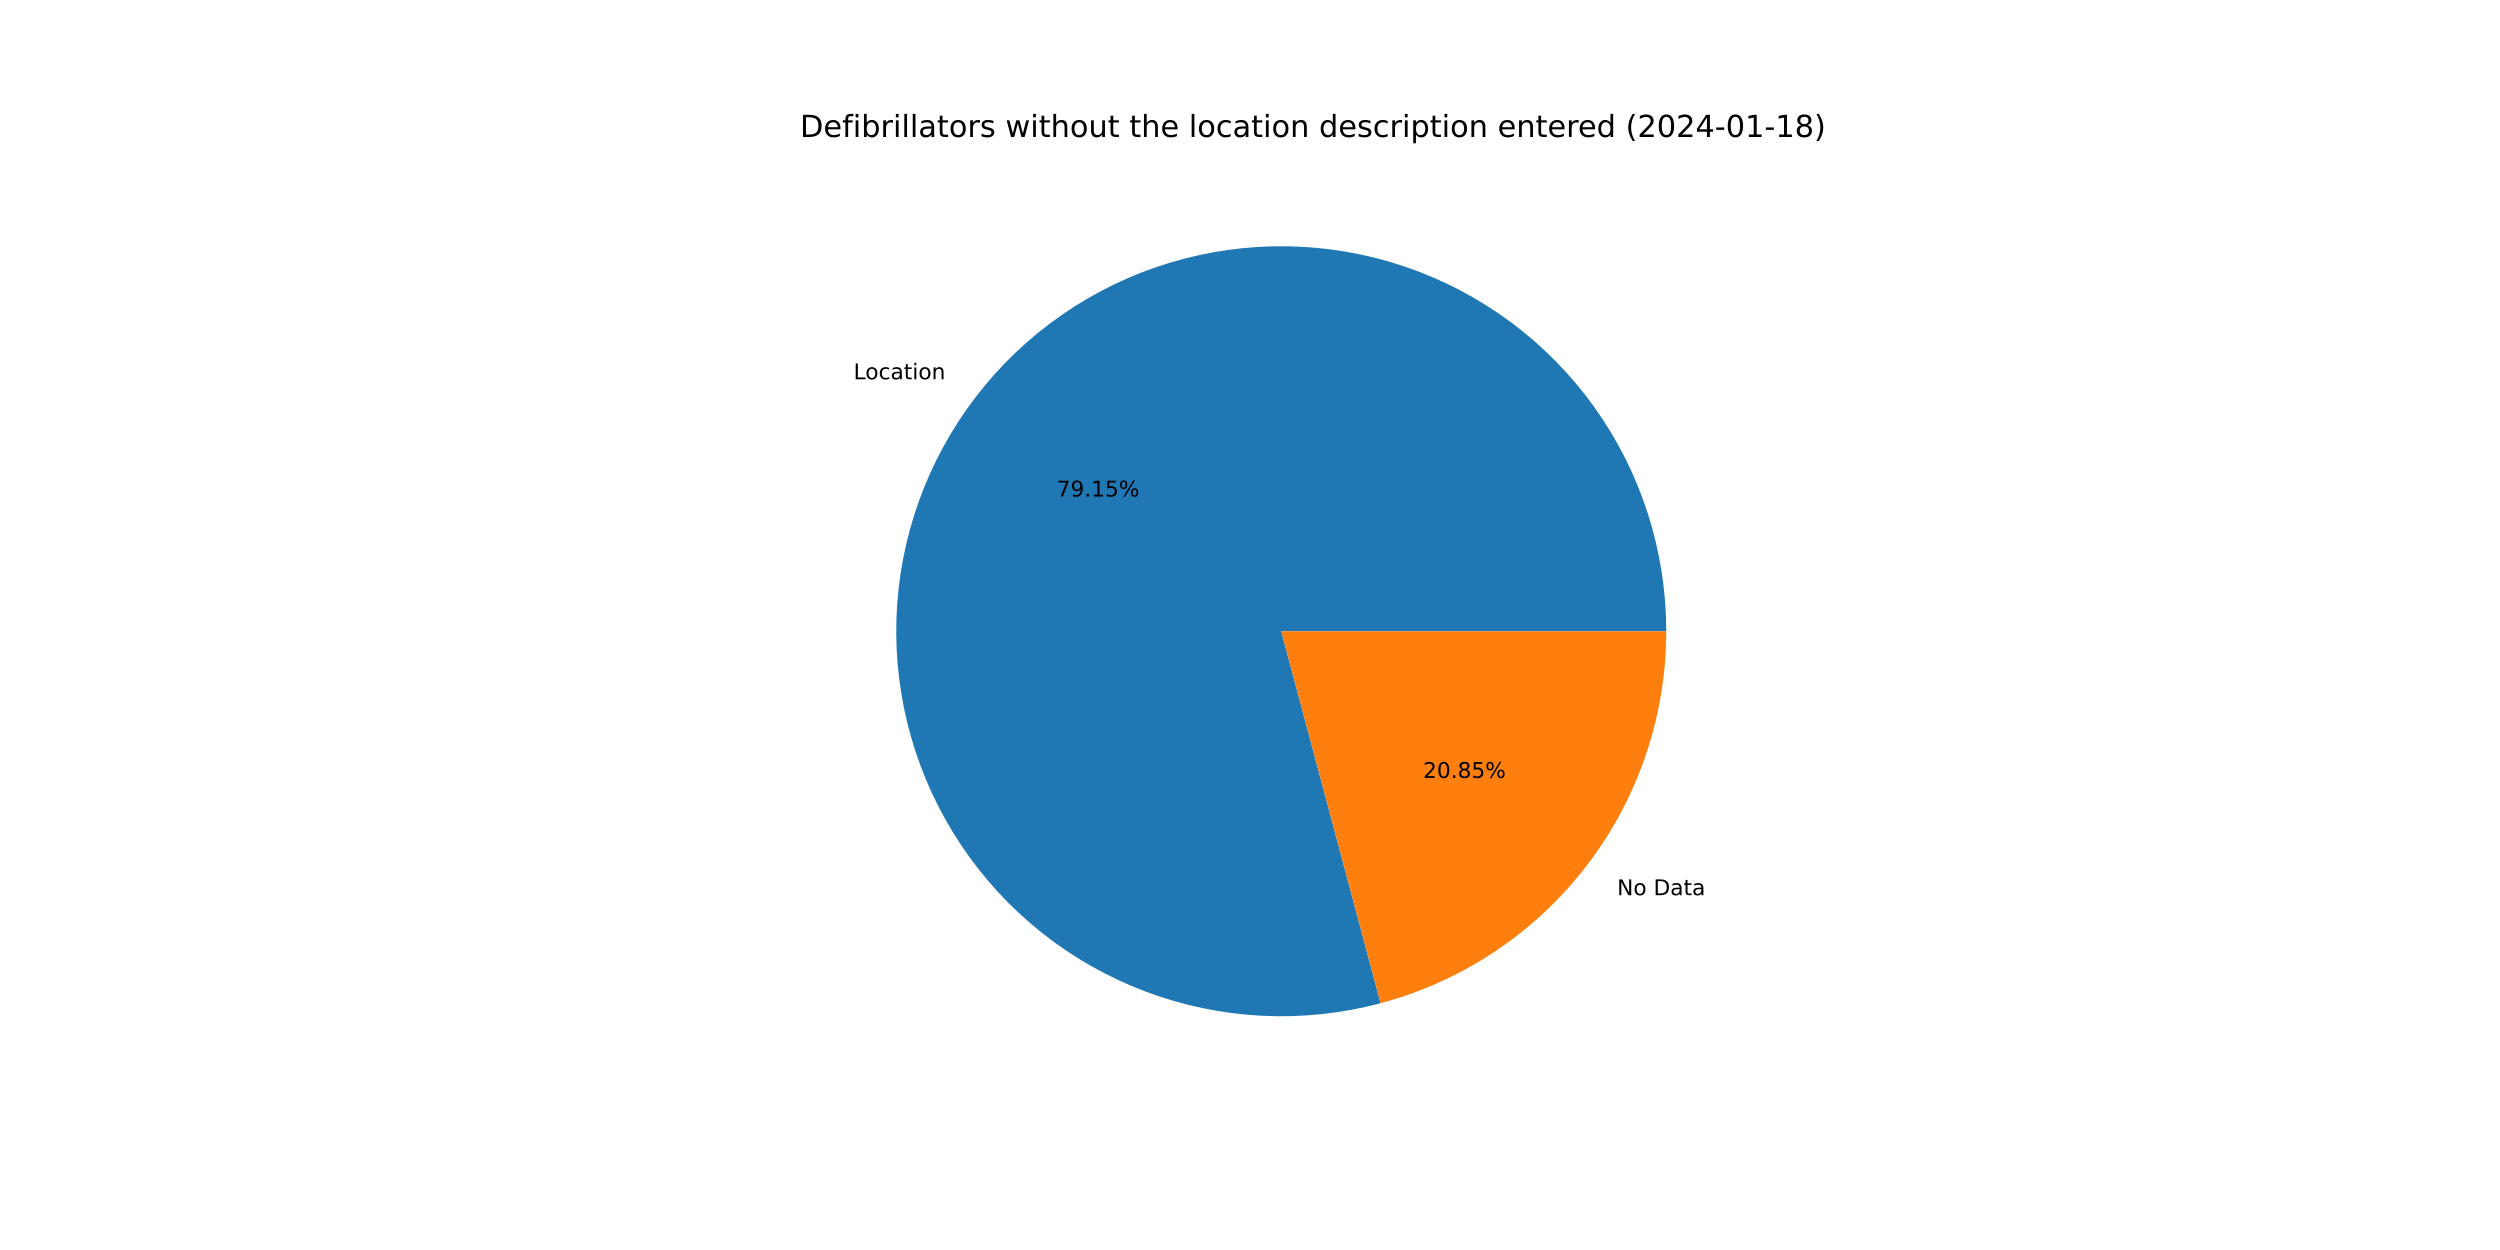
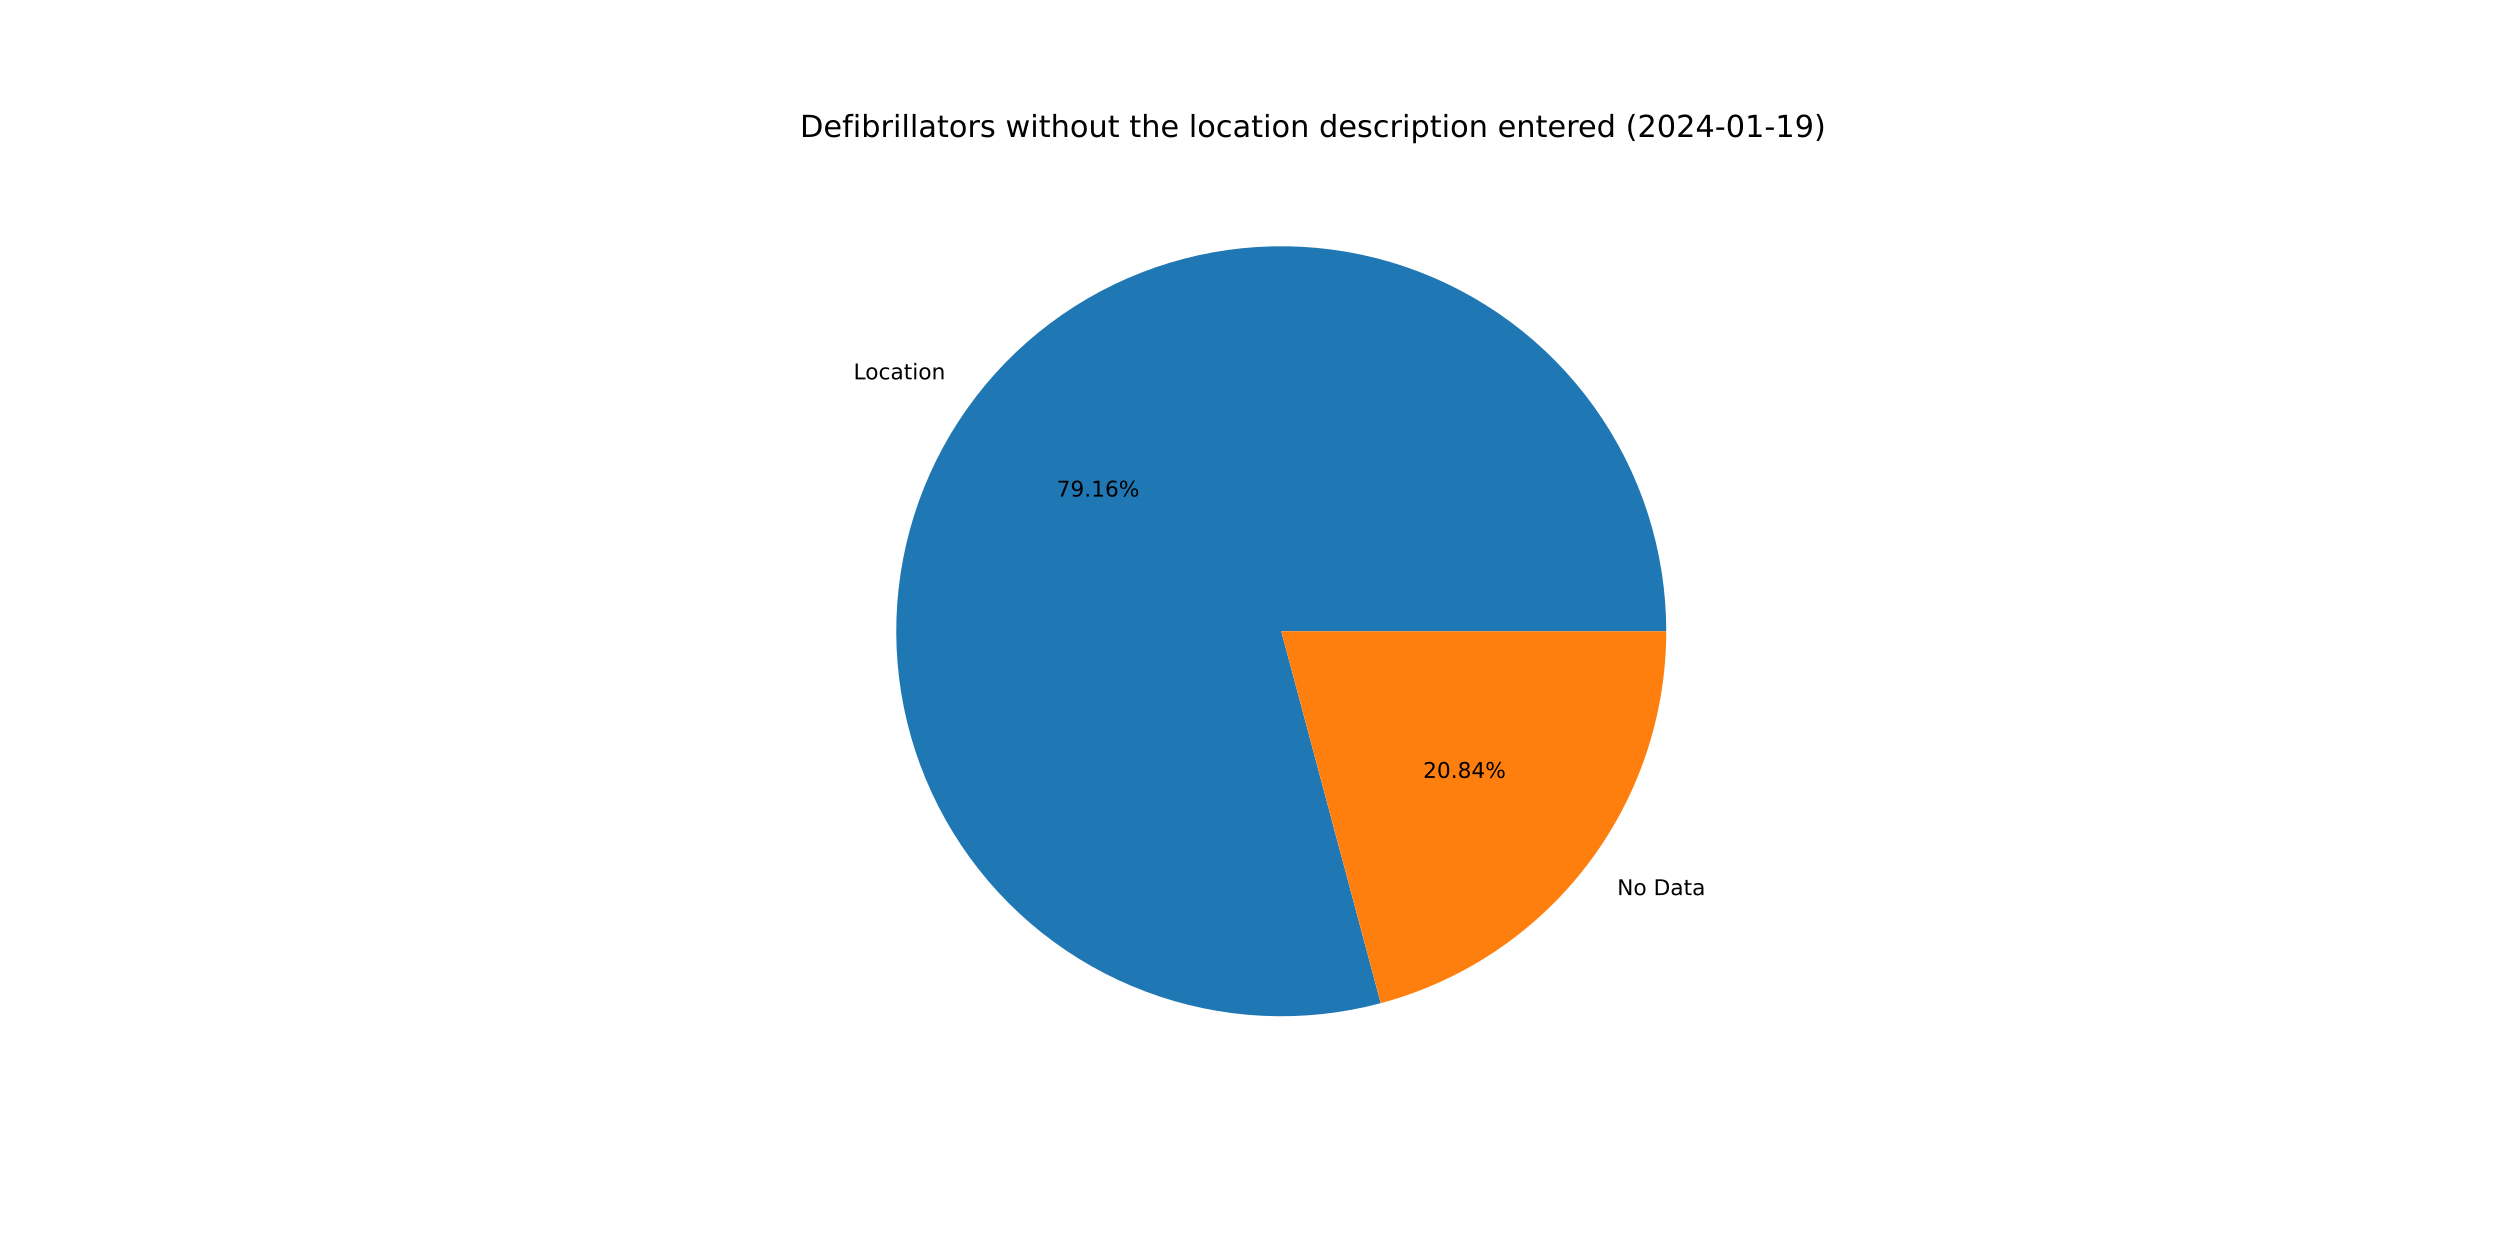
<svg xmlns="http://www.w3.org/2000/svg" xmlns:xlink="http://www.w3.org/1999/xlink" width="1152pt" height="576pt" viewBox="0 0 1152 576" version="1.1">
  <defs>
    <style type="text/css">*{stroke-linejoin: round; stroke-linecap: butt}</style>
  </defs>
  <g id="figure_1">
    <g id="patch_1">
      <path d="M 0 576  L 1152 576  L 1152 0  L 0 0  z " style="fill: #ffffff" />
    </g>
    <g id="axes_1">
      <g id="patch_2">
-         <path d="M 767.808 290.88  C 767.808 272.462 764.94 254.155 759.306 236.619  C 753.673 219.083 745.343 202.531 734.616 187.559  C 723.89 172.587 710.896 159.375 696.104 148.401  C 681.312 137.427 664.901 128.823 647.461 122.899  C 630.022 116.975 611.765 113.803 593.349 113.497  C 574.934 113.19 556.582 115.754 538.955 121.095  C 521.328 126.436 504.64 134.489 489.491 144.966  C 474.342 155.442 460.917 168.214 449.698 182.822  C 438.48 197.429 429.604 213.695 423.391 231.034  C 417.178 248.373 413.702 266.574 413.09 284.982  C 412.478 303.39 414.736 321.782 419.783 339.495  C 424.83 357.209 432.605 374.028 442.828 389.349  C 453.051 404.67 465.598 418.306 480.017 429.766  C 494.436 441.226 510.552 450.37 527.786 456.871  C 545.019 463.372 563.159 467.149 581.555 468.067  C 599.95 468.986 618.377 467.034 636.172 462.282  L 590.4 290.88  L 767.808 290.88  z " style="fill: #1f77b4" />
+         <path d="M 767.808 290.88  C 767.808 272.46 764.939 254.152 759.305 236.615  C 753.671 219.078 745.34 202.525 734.611 187.552  C 723.883 172.579 710.888 159.367 696.094 148.393  C 681.3 137.419 664.886 128.816 647.444 122.893  C 630.003 116.971 611.745 113.8 593.327 113.496  C 574.91 113.192 556.557 115.759 538.929 121.103  C 521.302 126.447 504.613 134.504 489.465 144.984  C 474.317 155.463 460.893 168.239 449.677 182.85  C 438.46 197.461 429.587 213.73 423.377 231.072  C 417.168 248.413 413.696 266.617 413.089 285.026  C 412.481 303.436 414.744 321.829 419.796 339.542  C 424.849 357.256 432.63 374.075 442.858 389.394  C 453.086 404.713 465.639 418.346 480.063 429.802  C 494.487 441.258 510.607 450.398 527.844 456.893  C 545.081 463.388 563.224 467.159 581.622 468.071  C 600.019 468.982 618.446 467.023 636.241 462.263  L 590.4 290.88  L 767.808 290.88  z " style="fill: #1f77b4" />
      </g>
      <g id="patch_3">
-         <path d="M 636.172 462.282  C 673.921 452.201 707.303 429.926 731.102 398.938  C 754.9 367.951 767.808 329.952 767.808 290.88  L 590.4 290.88  L 636.172 462.282  z " style="fill: #ff7f0e" />
+         <path d="M 636.241 462.263  C 673.974 452.17 707.338 429.893 731.123 398.91  C 754.908 367.927 767.808 329.94 767.808 290.88  L 590.4 290.88  L 636.241 462.263  z " style="fill: #ff7f0e" />
      </g>
      <g id="matplotlib.axis_1" />
      <g id="matplotlib.axis_2" />
      <g id="text_1">
-         <g transform="translate(393.3313 174.775)scale(0.1 -0.1)">
+         <g transform="translate(393.3074 174.8061)scale(0.1 -0.1)">
          <defs>
            <path id="DejaVuSans-4c" d="M 628 4666  L 1259 4666  L 1259 531  L 3531 531  L 3531 0  L 628 0  L 628 4666  z " transform="scale(0.015625)" />
            <path id="DejaVuSans-6f" d="M 1959 3097  Q 1497 3097 1228 2736  Q 959 2375 959 1747  Q 959 1119 1226 758  Q 1494 397 1959 397  Q 2419 397 2687 759  Q 2956 1122 2956 1747  Q 2956 2369 2687 2733  Q 2419 3097 1959 3097  z M 1959 3584  Q 2709 3584 3137 3096  Q 3566 2609 3566 1747  Q 3566 888 3137 398  Q 2709 -91 1959 -91  Q 1206 -91 779 398  Q 353 888 353 1747  Q 353 2609 779 3096  Q 1206 3584 1959 3584  z " transform="scale(0.015625)" />
            <path id="DejaVuSans-63" d="M 3122 3366  L 3122 2828  Q 2878 2963 2633 3030  Q 2388 3097 2138 3097  Q 1578 3097 1268 2742  Q 959 2388 959 1747  Q 959 1106 1268 751  Q 1578 397 2138 397  Q 2388 397 2633 464  Q 2878 531 3122 666  L 3122 134  Q 2881 22 2623 -34  Q 2366 -91 2075 -91  Q 1284 -91 818 406  Q 353 903 353 1747  Q 353 2603 823 3093  Q 1294 3584 2113 3584  Q 2378 3584 2631 3529  Q 2884 3475 3122 3366  z " transform="scale(0.015625)" />
            <path id="DejaVuSans-61" d="M 2194 1759  Q 1497 1759 1228 1600  Q 959 1441 959 1056  Q 959 750 1161 570  Q 1363 391 1709 391  Q 2188 391 2477 730  Q 2766 1069 2766 1631  L 2766 1759  L 2194 1759  z M 3341 1997  L 3341 0  L 2766 0  L 2766 531  Q 2569 213 2275 61  Q 1981 -91 1556 -91  Q 1019 -91 701 211  Q 384 513 384 1019  Q 384 1609 779 1909  Q 1175 2209 1959 2209  L 2766 2209  L 2766 2266  Q 2766 2663 2505 2880  Q 2244 3097 1772 3097  Q 1472 3097 1187 3025  Q 903 2953 641 2809  L 641 3341  Q 956 3463 1253 3523  Q 1550 3584 1831 3584  Q 2591 3584 2966 3190  Q 3341 2797 3341 1997  z " transform="scale(0.015625)" />
            <path id="DejaVuSans-74" d="M 1172 4494  L 1172 3500  L 2356 3500  L 2356 3053  L 1172 3053  L 1172 1153  Q 1172 725 1289 603  Q 1406 481 1766 481  L 2356 481  L 2356 0  L 1766 0  Q 1100 0 847 248  Q 594 497 594 1153  L 594 3053  L 172 3053  L 172 3500  L 594 3500  L 594 4494  L 1172 4494  z " transform="scale(0.015625)" />
            <path id="DejaVuSans-69" d="M 603 3500  L 1178 3500  L 1178 0  L 603 0  L 603 3500  z M 603 4863  L 1178 4863  L 1178 4134  L 603 4134  L 603 4863  z " transform="scale(0.015625)" />
            <path id="DejaVuSans-6e" d="M 3513 2113  L 3513 0  L 2938 0  L 2938 2094  Q 2938 2591 2744 2837  Q 2550 3084 2163 3084  Q 1697 3084 1428 2787  Q 1159 2491 1159 1978  L 1159 0  L 581 0  L 581 3500  L 1159 3500  L 1159 2956  Q 1366 3272 1645 3428  Q 1925 3584 2291 3584  Q 2894 3584 3203 3211  Q 3513 2838 3513 2113  z " transform="scale(0.015625)" />
          </defs>
          <use xlink:href="#DejaVuSans-4c" />
          <use xlink:href="#DejaVuSans-6f" x="53.963" />
          <use xlink:href="#DejaVuSans-63" x="115.145" />
          <use xlink:href="#DejaVuSans-61" x="170.125" />
          <use xlink:href="#DejaVuSans-74" x="231.404" />
          <use xlink:href="#DejaVuSans-69" x="270.613" />
          <use xlink:href="#DejaVuSans-6f" x="298.396" />
          <use xlink:href="#DejaVuSans-6e" x="359.578" />
        </g>
      </g>
      <g id="text_2">
-         <g transform="translate(486.9141 228.8043)scale(0.1 -0.1)">
+         <g transform="translate(486.9011 228.8212)scale(0.1 -0.1)">
          <defs>
            <path id="DejaVuSans-37" d="M 525 4666  L 3525 4666  L 3525 4397  L 1831 0  L 1172 0  L 2766 4134  L 525 4134  L 525 4666  z " transform="scale(0.015625)" />
            <path id="DejaVuSans-39" d="M 703 97  L 703 672  Q 941 559 1184 500  Q 1428 441 1663 441  Q 2288 441 2617 861  Q 2947 1281 2994 2138  Q 2813 1869 2534 1725  Q 2256 1581 1919 1581  Q 1219 1581 811 2004  Q 403 2428 403 3163  Q 403 3881 828 4315  Q 1253 4750 1959 4750  Q 2769 4750 3195 4129  Q 3622 3509 3622 2328  Q 3622 1225 3098 567  Q 2575 -91 1691 -91  Q 1453 -91 1209 -44  Q 966 3 703 97  z M 1959 2075  Q 2384 2075 2632 2365  Q 2881 2656 2881 3163  Q 2881 3666 2632 3958  Q 2384 4250 1959 4250  Q 1534 4250 1286 3958  Q 1038 3666 1038 3163  Q 1038 2656 1286 2365  Q 1534 2075 1959 2075  z " transform="scale(0.015625)" />
            <path id="DejaVuSans-2e" d="M 684 794  L 1344 794  L 1344 0  L 684 0  L 684 794  z " transform="scale(0.015625)" />
            <path id="DejaVuSans-31" d="M 794 531  L 1825 531  L 1825 4091  L 703 3866  L 703 4441  L 1819 4666  L 2450 4666  L 2450 531  L 3481 531  L 3481 0  L 794 0  L 794 531  z " transform="scale(0.015625)" />
-             <path id="DejaVuSans-35" d="M 691 4666  L 3169 4666  L 3169 4134  L 1269 4134  L 1269 2991  Q 1406 3038 1543 3061  Q 1681 3084 1819 3084  Q 2600 3084 3056 2656  Q 3513 2228 3513 1497  Q 3513 744 3044 326  Q 2575 -91 1722 -91  Q 1428 -91 1123 -41  Q 819 9 494 109  L 494 744  Q 775 591 1075 516  Q 1375 441 1709 441  Q 2250 441 2565 725  Q 2881 1009 2881 1497  Q 2881 1984 2565 2268  Q 2250 2553 1709 2553  Q 1456 2553 1204 2497  Q 953 2441 691 2322  L 691 4666  z " transform="scale(0.015625)" />
+             <path id="DejaVuSans-36" d="M 2113 2584  Q 1688 2584 1439 2293  Q 1191 2003 1191 1497  Q 1191 994 1439 701  Q 1688 409 2113 409  Q 2538 409 2786 701  Q 3034 994 3034 1497  Q 3034 2003 2786 2293  Q 2538 2584 2113 2584  z M 3366 4563  L 3366 3988  Q 3128 4100 2886 4159  Q 2644 4219 2406 4219  Q 1781 4219 1451 3797  Q 1122 3375 1075 2522  Q 1259 2794 1537 2939  Q 1816 3084 2150 3084  Q 2853 3084 3261 2657  Q 3669 2231 3669 1497  Q 3669 778 3244 343  Q 2819 -91 2113 -91  Q 1303 -91 875 529  Q 447 1150 447 2328  Q 447 3434 972 4092  Q 1497 4750 2381 4750  Q 2619 4750 2861 4703  Q 3103 4656 3366 4563  z " transform="scale(0.015625)" />
            <path id="DejaVuSans-25" d="M 4653 2053  Q 4381 2053 4226 1822  Q 4072 1591 4072 1178  Q 4072 772 4226 539  Q 4381 306 4653 306  Q 4919 306 5073 539  Q 5228 772 5228 1178  Q 5228 1588 5073 1820  Q 4919 2053 4653 2053  z M 4653 2450  Q 5147 2450 5437 2106  Q 5728 1763 5728 1178  Q 5728 594 5436 251  Q 5144 -91 4653 -91  Q 4153 -91 3862 251  Q 3572 594 3572 1178  Q 3572 1766 3864 2108  Q 4156 2450 4653 2450  z M 1428 4353  Q 1159 4353 1004 4120  Q 850 3888 850 3481  Q 850 3069 1003 2837  Q 1156 2606 1428 2606  Q 1700 2606 1854 2837  Q 2009 3069 2009 3481  Q 2009 3884 1853 4118  Q 1697 4353 1428 4353  z M 4250 4750  L 4750 4750  L 1831 -91  L 1331 -91  L 4250 4750  z M 1428 4750  Q 1922 4750 2215 4408  Q 2509 4066 2509 3481  Q 2509 2891 2217 2550  Q 1925 2209 1428 2209  Q 931 2209 642 2551  Q 353 2894 353 3481  Q 353 4063 643 4406  Q 934 4750 1428 4750  z " transform="scale(0.015625)" />
          </defs>
          <use xlink:href="#DejaVuSans-37" />
          <use xlink:href="#DejaVuSans-39" x="63.623" />
          <use xlink:href="#DejaVuSans-2e" x="127.246" />
          <use xlink:href="#DejaVuSans-31" x="159.033" />
-           <use xlink:href="#DejaVuSans-35" x="222.656" />
+           <use xlink:href="#DejaVuSans-36" x="222.656" />
          <use xlink:href="#DejaVuSans-25" x="286.279" />
        </g>
      </g>
      <g id="text_3">
-         <g transform="translate(745.1719 412.5037)scale(0.1 -0.1)">
+         <g transform="translate(745.1957 412.4726)scale(0.1 -0.1)">
          <defs>
            <path id="DejaVuSans-4e" d="M 628 4666  L 1478 4666  L 3547 763  L 3547 4666  L 4159 4666  L 4159 0  L 3309 0  L 1241 3903  L 1241 0  L 628 0  L 628 4666  z " transform="scale(0.015625)" />
            <path id="DejaVuSans-20" transform="scale(0.015625)" />
            <path id="DejaVuSans-44" d="M 1259 4147  L 1259 519  L 2022 519  Q 2988 519 3436 956  Q 3884 1394 3884 2338  Q 3884 3275 3436 3711  Q 2988 4147 2022 4147  L 1259 4147  z M 628 4666  L 1925 4666  Q 3281 4666 3915 4102  Q 4550 3538 4550 2338  Q 4550 1131 3912 565  Q 3275 0 1925 0  L 628 0  L 628 4666  z " transform="scale(0.015625)" />
          </defs>
          <use xlink:href="#DejaVuSans-4e" />
          <use xlink:href="#DejaVuSans-6f" x="74.805" />
          <use xlink:href="#DejaVuSans-20" x="135.986" />
          <use xlink:href="#DejaVuSans-44" x="167.773" />
          <use xlink:href="#DejaVuSans-61" x="244.775" />
          <use xlink:href="#DejaVuSans-74" x="306.055" />
          <use xlink:href="#DejaVuSans-61" x="345.264" />
        </g>
      </g>
      <g id="text_4">
-         <g transform="translate(655.7562 358.4745)scale(0.1 -0.1)">
+         <g transform="translate(655.7692 358.4575)scale(0.1 -0.1)">
          <defs>
            <path id="DejaVuSans-32" d="M 1228 531  L 3431 531  L 3431 0  L 469 0  L 469 531  Q 828 903 1448 1529  Q 2069 2156 2228 2338  Q 2531 2678 2651 2914  Q 2772 3150 2772 3378  Q 2772 3750 2511 3984  Q 2250 4219 1831 4219  Q 1534 4219 1204 4116  Q 875 4013 500 3803  L 500 4441  Q 881 4594 1212 4672  Q 1544 4750 1819 4750  Q 2544 4750 2975 4387  Q 3406 4025 3406 3419  Q 3406 3131 3298 2873  Q 3191 2616 2906 2266  Q 2828 2175 2409 1742  Q 1991 1309 1228 531  z " transform="scale(0.015625)" />
            <path id="DejaVuSans-30" d="M 2034 4250  Q 1547 4250 1301 3770  Q 1056 3291 1056 2328  Q 1056 1369 1301 889  Q 1547 409 2034 409  Q 2525 409 2770 889  Q 3016 1369 3016 2328  Q 3016 3291 2770 3770  Q 2525 4250 2034 4250  z M 2034 4750  Q 2819 4750 3233 4129  Q 3647 3509 3647 2328  Q 3647 1150 3233 529  Q 2819 -91 2034 -91  Q 1250 -91 836 529  Q 422 1150 422 2328  Q 422 3509 836 4129  Q 1250 4750 2034 4750  z " transform="scale(0.015625)" />
            <path id="DejaVuSans-38" d="M 2034 2216  Q 1584 2216 1326 1975  Q 1069 1734 1069 1313  Q 1069 891 1326 650  Q 1584 409 2034 409  Q 2484 409 2743 651  Q 3003 894 3003 1313  Q 3003 1734 2745 1975  Q 2488 2216 2034 2216  z M 1403 2484  Q 997 2584 770 2862  Q 544 3141 544 3541  Q 544 4100 942 4425  Q 1341 4750 2034 4750  Q 2731 4750 3128 4425  Q 3525 4100 3525 3541  Q 3525 3141 3298 2862  Q 3072 2584 2669 2484  Q 3125 2378 3379 2068  Q 3634 1759 3634 1313  Q 3634 634 3220 271  Q 2806 -91 2034 -91  Q 1263 -91 848 271  Q 434 634 434 1313  Q 434 1759 690 2068  Q 947 2378 1403 2484  z M 1172 3481  Q 1172 3119 1398 2916  Q 1625 2713 2034 2713  Q 2441 2713 2670 2916  Q 2900 3119 2900 3481  Q 2900 3844 2670 4047  Q 2441 4250 2034 4250  Q 1625 4250 1398 4047  Q 1172 3844 1172 3481  z " transform="scale(0.015625)" />
+             <path id="DejaVuSans-34" d="M 2419 4116  L 825 1625  L 2419 1625  L 2419 4116  z M 2253 4666  L 3047 4666  L 3047 1625  L 3713 1625  L 3713 1100  L 3047 1100  L 3047 0  L 2419 0  L 2419 1100  L 313 1100  L 313 1709  L 2253 4666  z " transform="scale(0.015625)" />
          </defs>
          <use xlink:href="#DejaVuSans-32" />
          <use xlink:href="#DejaVuSans-30" x="63.623" />
          <use xlink:href="#DejaVuSans-2e" x="127.246" />
          <use xlink:href="#DejaVuSans-38" x="159.033" />
-           <use xlink:href="#DejaVuSans-35" x="222.656" />
+           <use xlink:href="#DejaVuSans-34" x="222.656" />
          <use xlink:href="#DejaVuSans-25" x="286.279" />
        </g>
      </g>
      <g id="text_5">
        <g transform="translate(368.64 63.12)scale(0.14 -0.14)">
          <defs>
            <path id="DejaVuSans-65" d="M 3597 1894  L 3597 1613  L 953 1613  Q 991 1019 1311 708  Q 1631 397 2203 397  Q 2534 397 2845 478  Q 3156 559 3463 722  L 3463 178  Q 3153 47 2828 -22  Q 2503 -91 2169 -91  Q 1331 -91 842 396  Q 353 884 353 1716  Q 353 2575 817 3079  Q 1281 3584 2069 3584  Q 2775 3584 3186 3129  Q 3597 2675 3597 1894  z M 3022 2063  Q 3016 2534 2758 2815  Q 2500 3097 2075 3097  Q 1594 3097 1305 2825  Q 1016 2553 972 2059  L 3022 2063  z " transform="scale(0.015625)" />
            <path id="DejaVuSans-66" d="M 2375 4863  L 2375 4384  L 1825 4384  Q 1516 4384 1395 4259  Q 1275 4134 1275 3809  L 1275 3500  L 2222 3500  L 2222 3053  L 1275 3053  L 1275 0  L 697 0  L 697 3053  L 147 3053  L 147 3500  L 697 3500  L 697 3744  Q 697 4328 969 4595  Q 1241 4863 1831 4863  L 2375 4863  z " transform="scale(0.015625)" />
            <path id="DejaVuSans-62" d="M 3116 1747  Q 3116 2381 2855 2742  Q 2594 3103 2138 3103  Q 1681 3103 1420 2742  Q 1159 2381 1159 1747  Q 1159 1113 1420 752  Q 1681 391 2138 391  Q 2594 391 2855 752  Q 3116 1113 3116 1747  z M 1159 2969  Q 1341 3281 1617 3432  Q 1894 3584 2278 3584  Q 2916 3584 3314 3078  Q 3713 2572 3713 1747  Q 3713 922 3314 415  Q 2916 -91 2278 -91  Q 1894 -91 1617 61  Q 1341 213 1159 525  L 1159 0  L 581 0  L 581 4863  L 1159 4863  L 1159 2969  z " transform="scale(0.015625)" />
            <path id="DejaVuSans-72" d="M 2631 2963  Q 2534 3019 2420 3045  Q 2306 3072 2169 3072  Q 1681 3072 1420 2755  Q 1159 2438 1159 1844  L 1159 0  L 581 0  L 581 3500  L 1159 3500  L 1159 2956  Q 1341 3275 1631 3429  Q 1922 3584 2338 3584  Q 2397 3584 2469 3576  Q 2541 3569 2628 3553  L 2631 2963  z " transform="scale(0.015625)" />
            <path id="DejaVuSans-6c" d="M 603 4863  L 1178 4863  L 1178 0  L 603 0  L 603 4863  z " transform="scale(0.015625)" />
            <path id="DejaVuSans-73" d="M 2834 3397  L 2834 2853  Q 2591 2978 2328 3040  Q 2066 3103 1784 3103  Q 1356 3103 1142 2972  Q 928 2841 928 2578  Q 928 2378 1081 2264  Q 1234 2150 1697 2047  L 1894 2003  Q 2506 1872 2764 1633  Q 3022 1394 3022 966  Q 3022 478 2636 193  Q 2250 -91 1575 -91  Q 1294 -91 989 -36  Q 684 19 347 128  L 347 722  Q 666 556 975 473  Q 1284 391 1588 391  Q 1994 391 2212 530  Q 2431 669 2431 922  Q 2431 1156 2273 1281  Q 2116 1406 1581 1522  L 1381 1569  Q 847 1681 609 1914  Q 372 2147 372 2553  Q 372 3047 722 3315  Q 1072 3584 1716 3584  Q 2034 3584 2315 3537  Q 2597 3491 2834 3397  z " transform="scale(0.015625)" />
            <path id="DejaVuSans-77" d="M 269 3500  L 844 3500  L 1563 769  L 2278 3500  L 2956 3500  L 3675 769  L 4391 3500  L 4966 3500  L 4050 0  L 3372 0  L 2619 2869  L 1863 0  L 1184 0  L 269 3500  z " transform="scale(0.015625)" />
            <path id="DejaVuSans-68" d="M 3513 2113  L 3513 0  L 2938 0  L 2938 2094  Q 2938 2591 2744 2837  Q 2550 3084 2163 3084  Q 1697 3084 1428 2787  Q 1159 2491 1159 1978  L 1159 0  L 581 0  L 581 4863  L 1159 4863  L 1159 2956  Q 1366 3272 1645 3428  Q 1925 3584 2291 3584  Q 2894 3584 3203 3211  Q 3513 2838 3513 2113  z " transform="scale(0.015625)" />
            <path id="DejaVuSans-75" d="M 544 1381  L 544 3500  L 1119 3500  L 1119 1403  Q 1119 906 1312 657  Q 1506 409 1894 409  Q 2359 409 2629 706  Q 2900 1003 2900 1516  L 2900 3500  L 3475 3500  L 3475 0  L 2900 0  L 2900 538  Q 2691 219 2414 64  Q 2138 -91 1772 -91  Q 1169 -91 856 284  Q 544 659 544 1381  z M 1991 3584  L 1991 3584  z " transform="scale(0.015625)" />
            <path id="DejaVuSans-64" d="M 2906 2969  L 2906 4863  L 3481 4863  L 3481 0  L 2906 0  L 2906 525  Q 2725 213 2448 61  Q 2172 -91 1784 -91  Q 1150 -91 751 415  Q 353 922 353 1747  Q 353 2572 751 3078  Q 1150 3584 1784 3584  Q 2172 3584 2448 3432  Q 2725 3281 2906 2969  z M 947 1747  Q 947 1113 1208 752  Q 1469 391 1925 391  Q 2381 391 2643 752  Q 2906 1113 2906 1747  Q 2906 2381 2643 2742  Q 2381 3103 1925 3103  Q 1469 3103 1208 2742  Q 947 2381 947 1747  z " transform="scale(0.015625)" />
            <path id="DejaVuSans-70" d="M 1159 525  L 1159 -1331  L 581 -1331  L 581 3500  L 1159 3500  L 1159 2969  Q 1341 3281 1617 3432  Q 1894 3584 2278 3584  Q 2916 3584 3314 3078  Q 3713 2572 3713 1747  Q 3713 922 3314 415  Q 2916 -91 2278 -91  Q 1894 -91 1617 61  Q 1341 213 1159 525  z M 3116 1747  Q 3116 2381 2855 2742  Q 2594 3103 2138 3103  Q 1681 3103 1420 2742  Q 1159 2381 1159 1747  Q 1159 1113 1420 752  Q 1681 391 2138 391  Q 2594 391 2855 752  Q 3116 1113 3116 1747  z " transform="scale(0.015625)" />
            <path id="DejaVuSans-28" d="M 1984 4856  Q 1566 4138 1362 3434  Q 1159 2731 1159 2009  Q 1159 1288 1364 580  Q 1569 -128 1984 -844  L 1484 -844  Q 1016 -109 783 600  Q 550 1309 550 2009  Q 550 2706 781 3412  Q 1013 4119 1484 4856  L 1984 4856  z " transform="scale(0.015625)" />
-             <path id="DejaVuSans-34" d="M 2419 4116  L 825 1625  L 2419 1625  L 2419 4116  z M 2253 4666  L 3047 4666  L 3047 1625  L 3713 1625  L 3713 1100  L 3047 1100  L 3047 0  L 2419 0  L 2419 1100  L 313 1100  L 313 1709  L 2253 4666  z " transform="scale(0.015625)" />
            <path id="DejaVuSans-2d" d="M 313 2009  L 1997 2009  L 1997 1497  L 313 1497  L 313 2009  z " transform="scale(0.015625)" />
            <path id="DejaVuSans-29" d="M 513 4856  L 1013 4856  Q 1481 4119 1714 3412  Q 1947 2706 1947 2009  Q 1947 1309 1714 600  Q 1481 -109 1013 -844  L 513 -844  Q 928 -128 1133 580  Q 1338 1288 1338 2009  Q 1338 2731 1133 3434  Q 928 4138 513 4856  z " transform="scale(0.015625)" />
          </defs>
          <use xlink:href="#DejaVuSans-44" />
          <use xlink:href="#DejaVuSans-65" x="77.002" />
          <use xlink:href="#DejaVuSans-66" x="138.525" />
          <use xlink:href="#DejaVuSans-69" x="173.73" />
          <use xlink:href="#DejaVuSans-62" x="201.514" />
          <use xlink:href="#DejaVuSans-72" x="264.99" />
          <use xlink:href="#DejaVuSans-69" x="306.104" />
          <use xlink:href="#DejaVuSans-6c" x="333.887" />
          <use xlink:href="#DejaVuSans-6c" x="361.67" />
          <use xlink:href="#DejaVuSans-61" x="389.453" />
          <use xlink:href="#DejaVuSans-74" x="450.732" />
          <use xlink:href="#DejaVuSans-6f" x="489.941" />
          <use xlink:href="#DejaVuSans-72" x="551.123" />
          <use xlink:href="#DejaVuSans-73" x="592.236" />
          <use xlink:href="#DejaVuSans-20" x="644.336" />
          <use xlink:href="#DejaVuSans-77" x="676.123" />
          <use xlink:href="#DejaVuSans-69" x="757.91" />
          <use xlink:href="#DejaVuSans-74" x="785.693" />
          <use xlink:href="#DejaVuSans-68" x="824.902" />
          <use xlink:href="#DejaVuSans-6f" x="888.281" />
          <use xlink:href="#DejaVuSans-75" x="949.463" />
          <use xlink:href="#DejaVuSans-74" x="1012.842" />
          <use xlink:href="#DejaVuSans-20" x="1052.051" />
          <use xlink:href="#DejaVuSans-74" x="1083.838" />
          <use xlink:href="#DejaVuSans-68" x="1123.047" />
          <use xlink:href="#DejaVuSans-65" x="1186.426" />
          <use xlink:href="#DejaVuSans-20" x="1247.949" />
          <use xlink:href="#DejaVuSans-6c" x="1279.736" />
          <use xlink:href="#DejaVuSans-6f" x="1307.52" />
          <use xlink:href="#DejaVuSans-63" x="1368.701" />
          <use xlink:href="#DejaVuSans-61" x="1423.682" />
          <use xlink:href="#DejaVuSans-74" x="1484.961" />
          <use xlink:href="#DejaVuSans-69" x="1524.17" />
          <use xlink:href="#DejaVuSans-6f" x="1551.953" />
          <use xlink:href="#DejaVuSans-6e" x="1613.135" />
          <use xlink:href="#DejaVuSans-20" x="1676.514" />
          <use xlink:href="#DejaVuSans-64" x="1708.301" />
          <use xlink:href="#DejaVuSans-65" x="1771.777" />
          <use xlink:href="#DejaVuSans-73" x="1833.301" />
          <use xlink:href="#DejaVuSans-63" x="1885.4" />
          <use xlink:href="#DejaVuSans-72" x="1940.381" />
          <use xlink:href="#DejaVuSans-69" x="1981.494" />
          <use xlink:href="#DejaVuSans-70" x="2009.277" />
          <use xlink:href="#DejaVuSans-74" x="2072.754" />
          <use xlink:href="#DejaVuSans-69" x="2111.963" />
          <use xlink:href="#DejaVuSans-6f" x="2139.746" />
          <use xlink:href="#DejaVuSans-6e" x="2200.928" />
          <use xlink:href="#DejaVuSans-20" x="2264.307" />
          <use xlink:href="#DejaVuSans-65" x="2296.094" />
          <use xlink:href="#DejaVuSans-6e" x="2357.617" />
          <use xlink:href="#DejaVuSans-74" x="2420.996" />
          <use xlink:href="#DejaVuSans-65" x="2460.205" />
          <use xlink:href="#DejaVuSans-72" x="2521.729" />
          <use xlink:href="#DejaVuSans-65" x="2560.592" />
          <use xlink:href="#DejaVuSans-64" x="2622.115" />
          <use xlink:href="#DejaVuSans-20" x="2685.592" />
          <use xlink:href="#DejaVuSans-28" x="2717.379" />
          <use xlink:href="#DejaVuSans-32" x="2756.393" />
          <use xlink:href="#DejaVuSans-30" x="2820.016" />
          <use xlink:href="#DejaVuSans-32" x="2883.639" />
          <use xlink:href="#DejaVuSans-34" x="2947.262" />
          <use xlink:href="#DejaVuSans-2d" x="3010.885" />
          <use xlink:href="#DejaVuSans-30" x="3046.969" />
          <use xlink:href="#DejaVuSans-31" x="3110.592" />
          <use xlink:href="#DejaVuSans-2d" x="3174.215" />
          <use xlink:href="#DejaVuSans-31" x="3210.299" />
-           <use xlink:href="#DejaVuSans-38" x="3273.922" />
+           <use xlink:href="#DejaVuSans-39" x="3273.922" />
          <use xlink:href="#DejaVuSans-29" x="3337.545" />
        </g>
      </g>
    </g>
  </g>
</svg>
